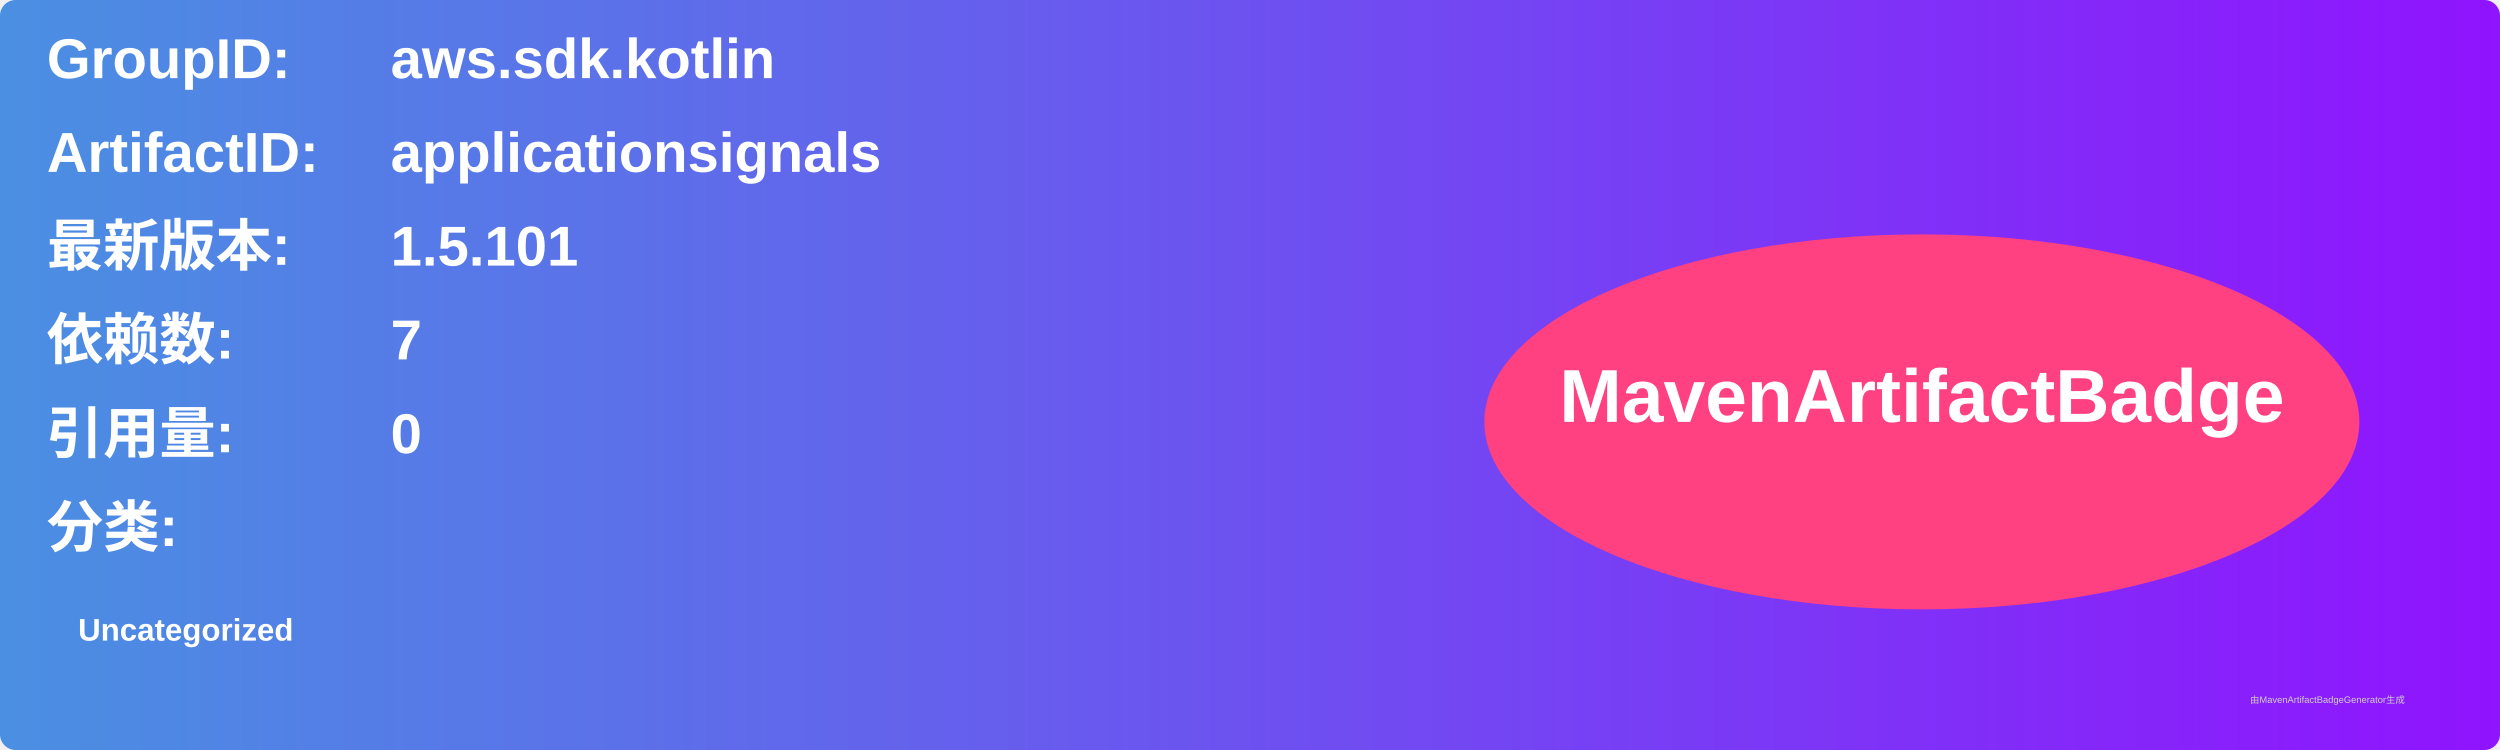
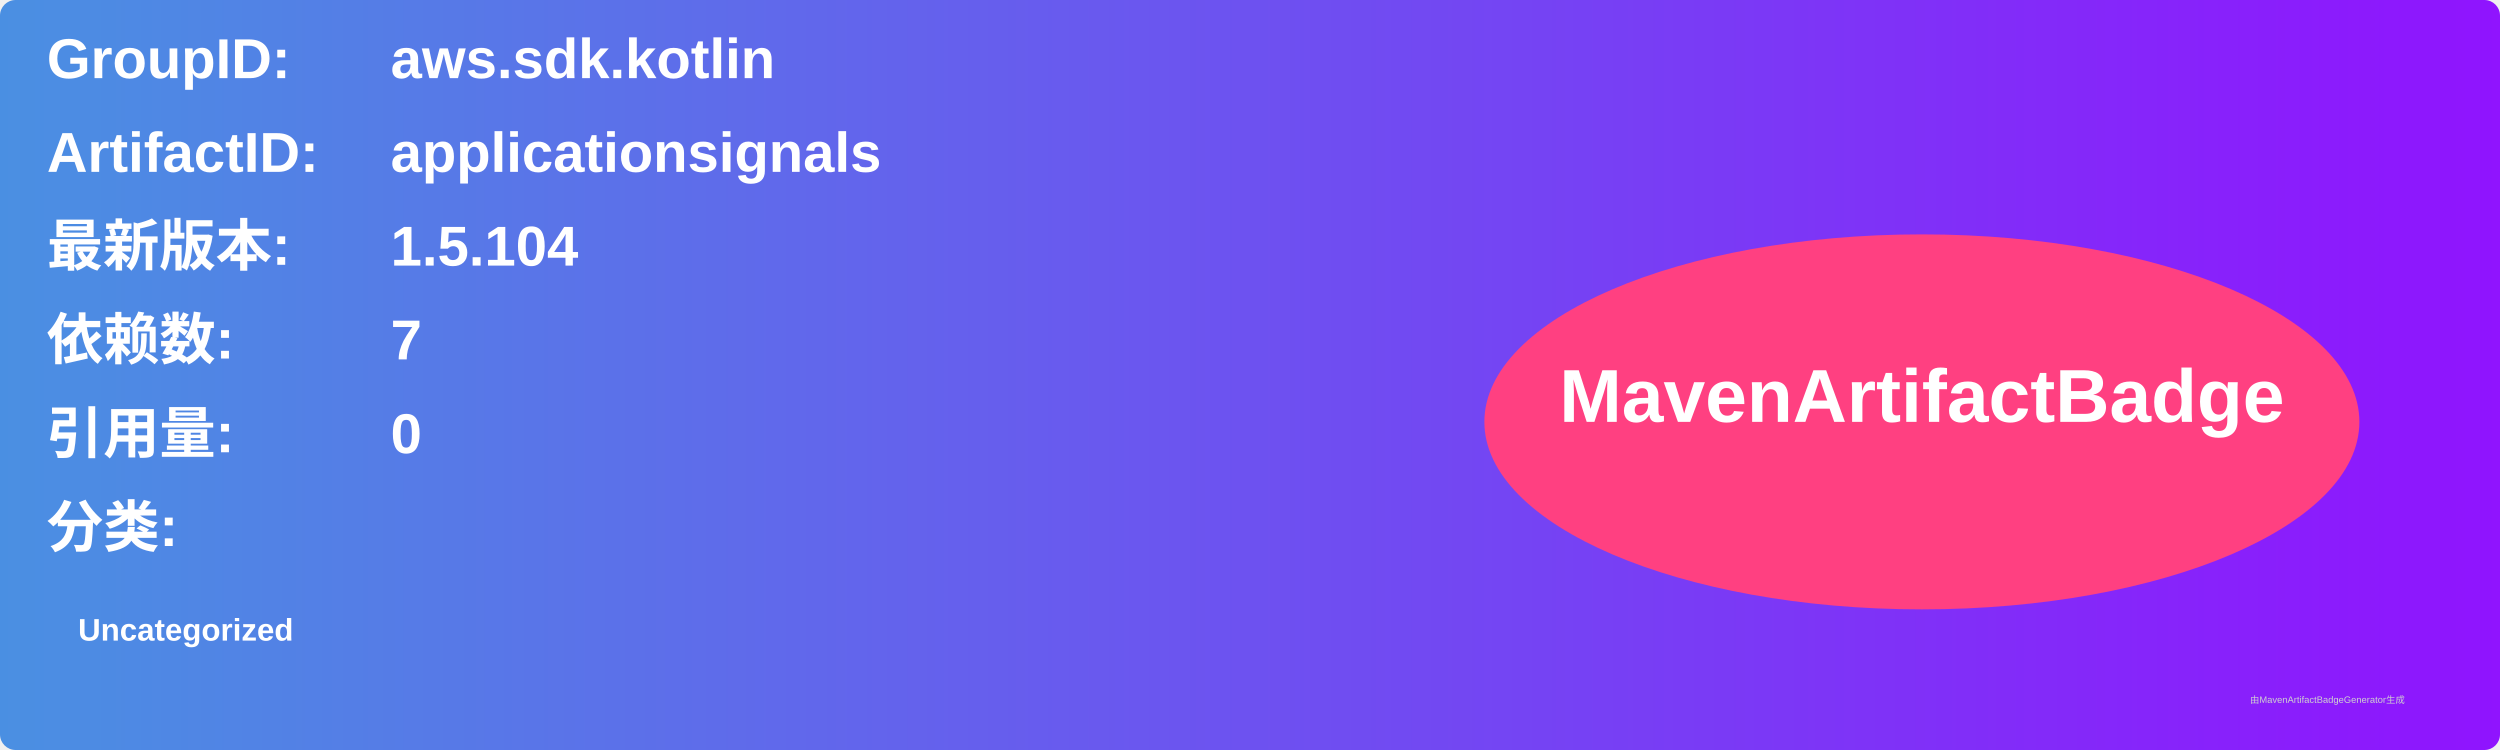
<svg xmlns="http://www.w3.org/2000/svg" width="800" height="240" viewBox="0 0 800 240">
  <linearGradient id="grad" x1="0%" y1="0%" x2="100%" y2="0%">
    <stop offset="0%" stop-color="#4a90e2" />
    <stop offset="100%" stop-color="#9013fe" />
  </linearGradient>
  <rect width="100%" height="100%" rx="5" ry="5" fill="url(#grad)" />
  <g transform="translate(15, 15)">
    <text x="0" y="10" font-family="Arial" font-size="18" fill="white" font-weight="bold" width="260">GroupID:</text>
    <text x="110" y="10" font-family="Arial" font-size="18" fill="white" font-weight="bold" width="460">aws.sdk.kotlin</text>
    <text x="0" y="40" font-family="Arial" font-size="18" fill="white" font-weight="bold" width="260">ArtifactID:</text>
    <text x="110" y="40" font-family="Arial" font-size="18" fill="white" font-weight="bold" width="460">applicationsignals</text>
    <text x="0" y="70" font-family="Arial" font-size="18" fill="white" font-weight="bold">最新版本:</text>
    <text x="110" y="70" font-family="Arial" font-size="18" fill="white" font-weight="bold">
-       <tspan font-weight="bold">1.5.101</tspan>
+       <tspan font-weight="bold">1.5.104</tspan>
    </text>
    <text x="0" y="100" font-family="Arial" font-size="18" fill="white" font-weight="bold">依赖数: </text>
    <text x="110" y="100" font-family="Arial" font-size="18" fill="white">
      <tspan font-weight="bold">7</tspan>
    </text>
    <text x="0" y="130" font-family="Arial" font-size="18" fill="white" font-weight="bold">引用量: </text>
    <text x="110" y="130" font-family="Arial" font-size="18" fill="white">
      <tspan font-weight="bold">0</tspan>
    </text>
    <text x="0" y="160" font-family="Arial" font-size="18" fill="white" font-weight="bold">分类:</text>
    <text x="10" y="190" font-family="Arial" font-size="10" fill="white">
      <tspan font-weight="bold">Uncategorized</tspan>
    </text>
    <ellipse cx="600" cy="120" rx="140" ry="60" fill="#ff4081" />
    <text x="600" y="120" text-anchor="middle" font-family="Arial" font-size="24" fill="white" font-weight="bold">MavenArtifactBadge</text>
  </g>
  <text x="720" y="225" font-family="Arial" font-size="3" fill="#d0d0d0">由MavenArtifactBadgeGenerator生成</text>
</svg>
